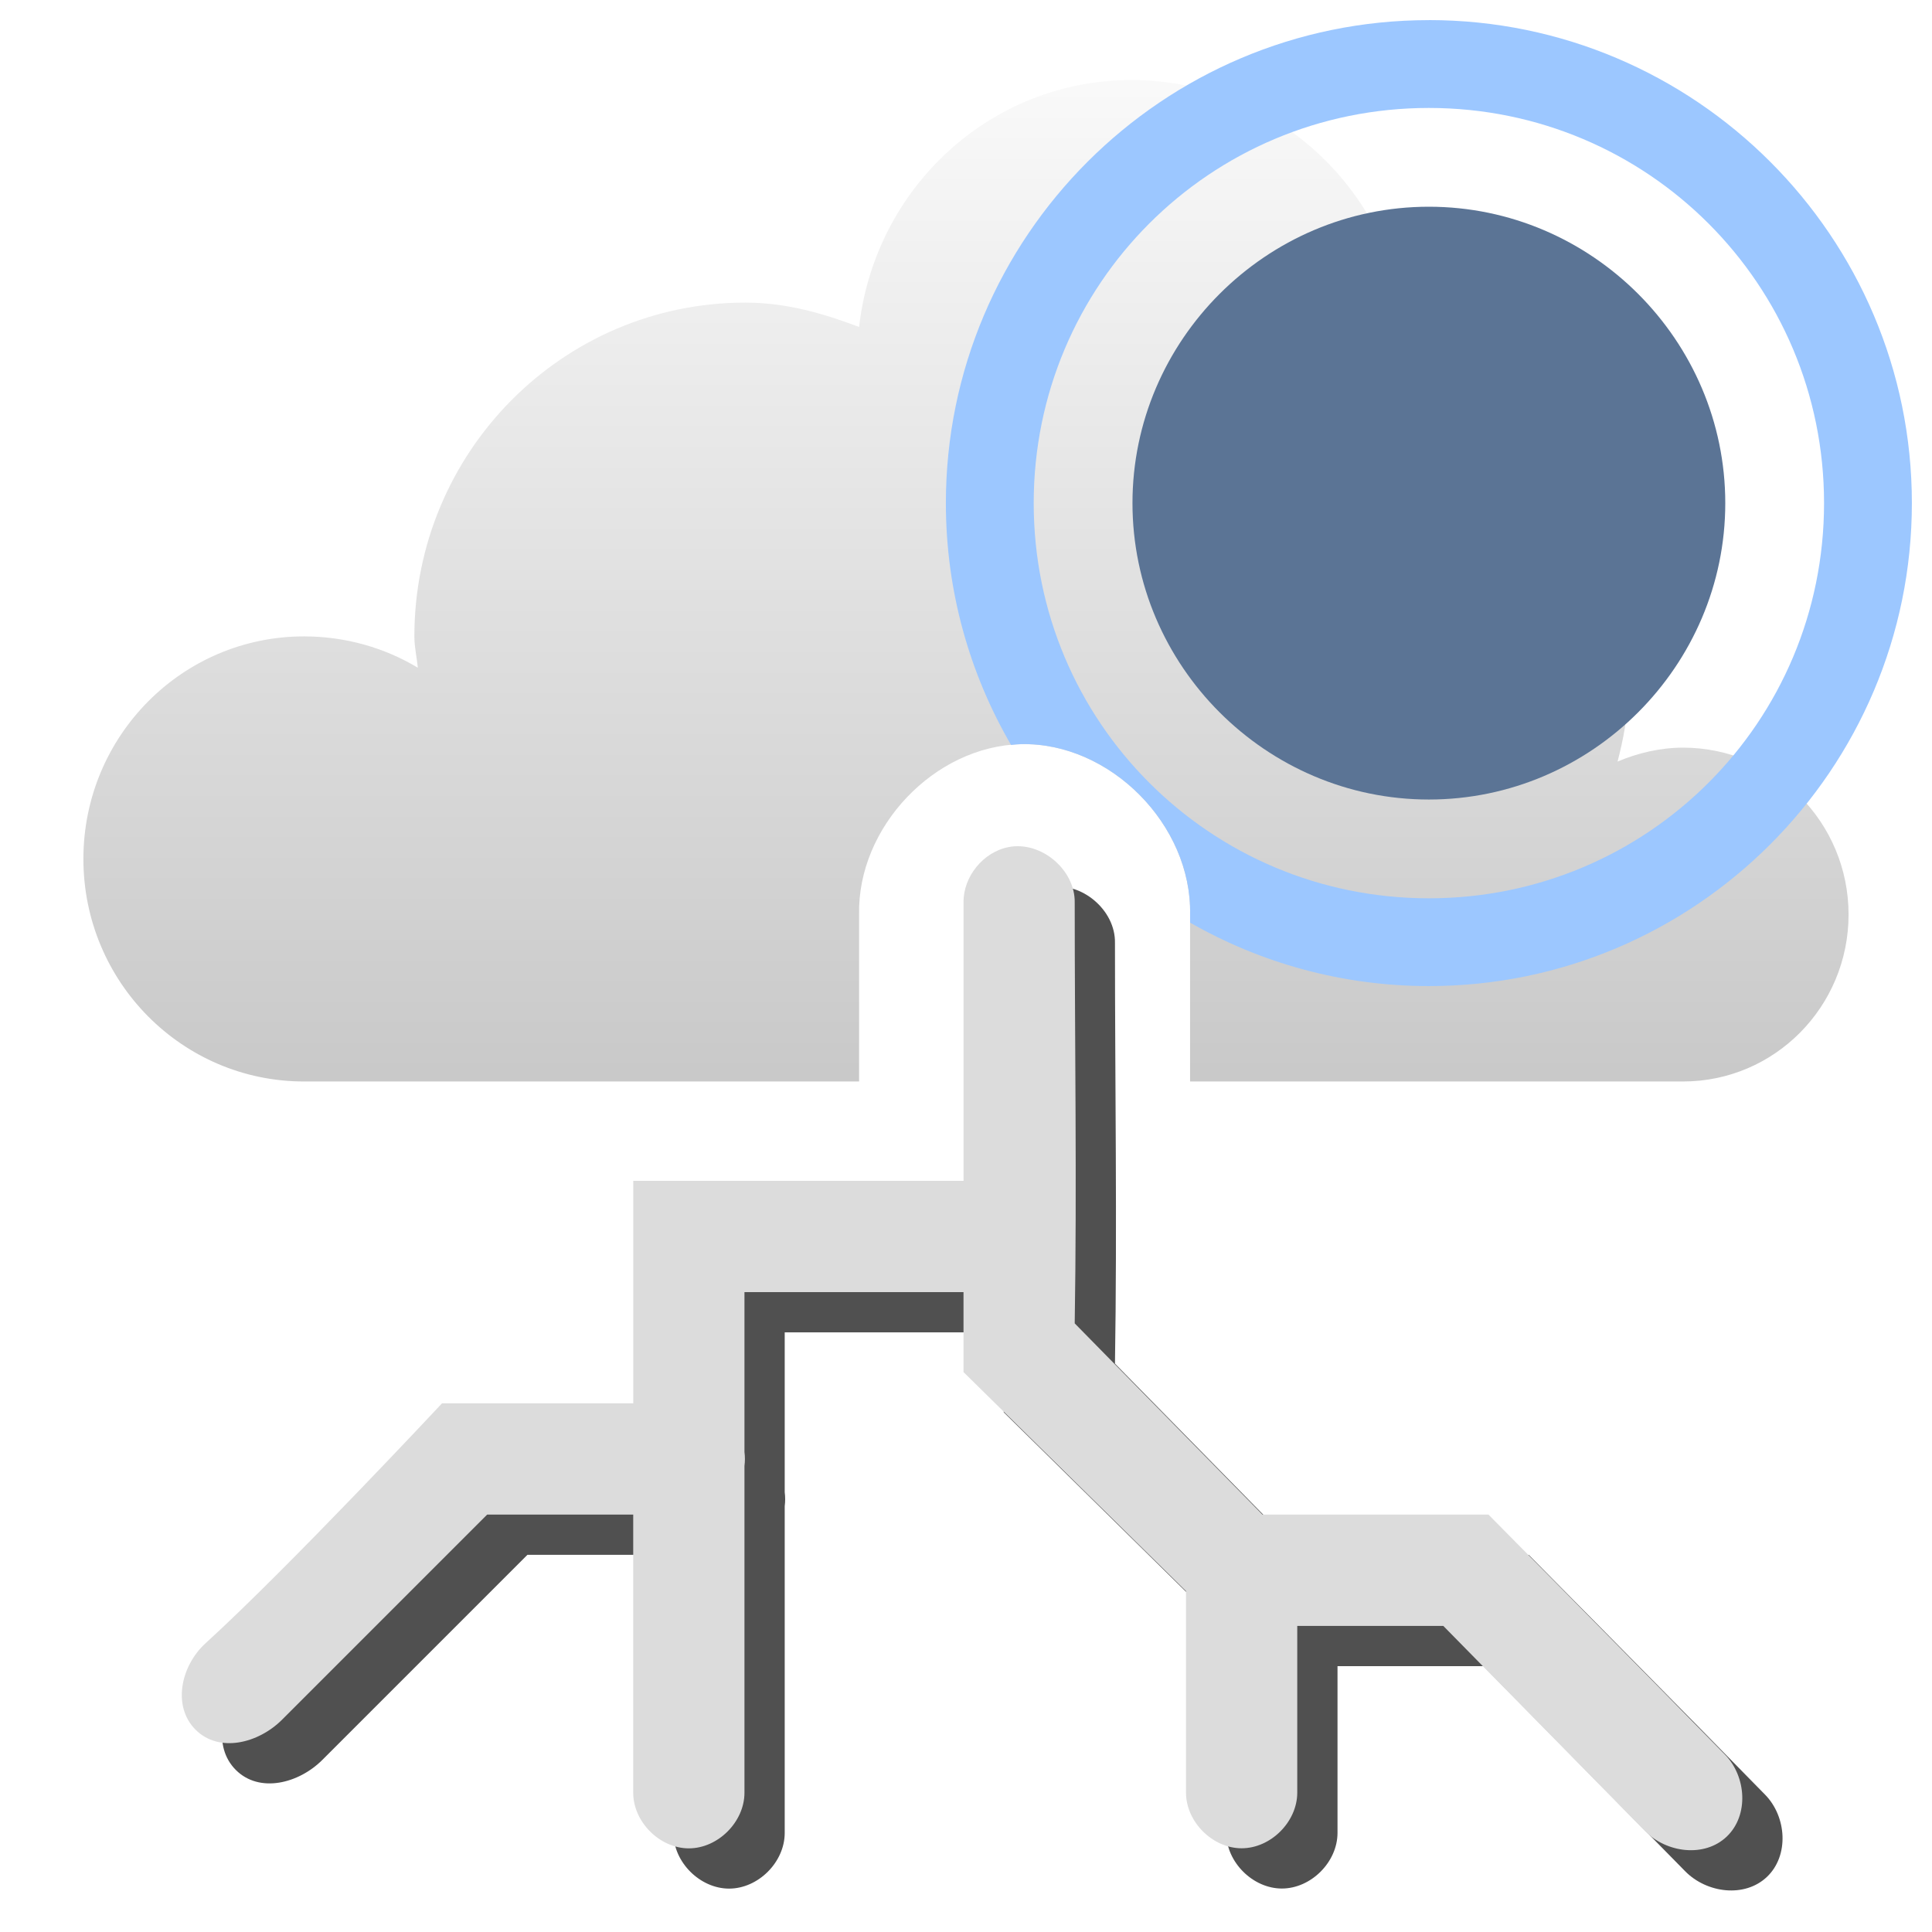
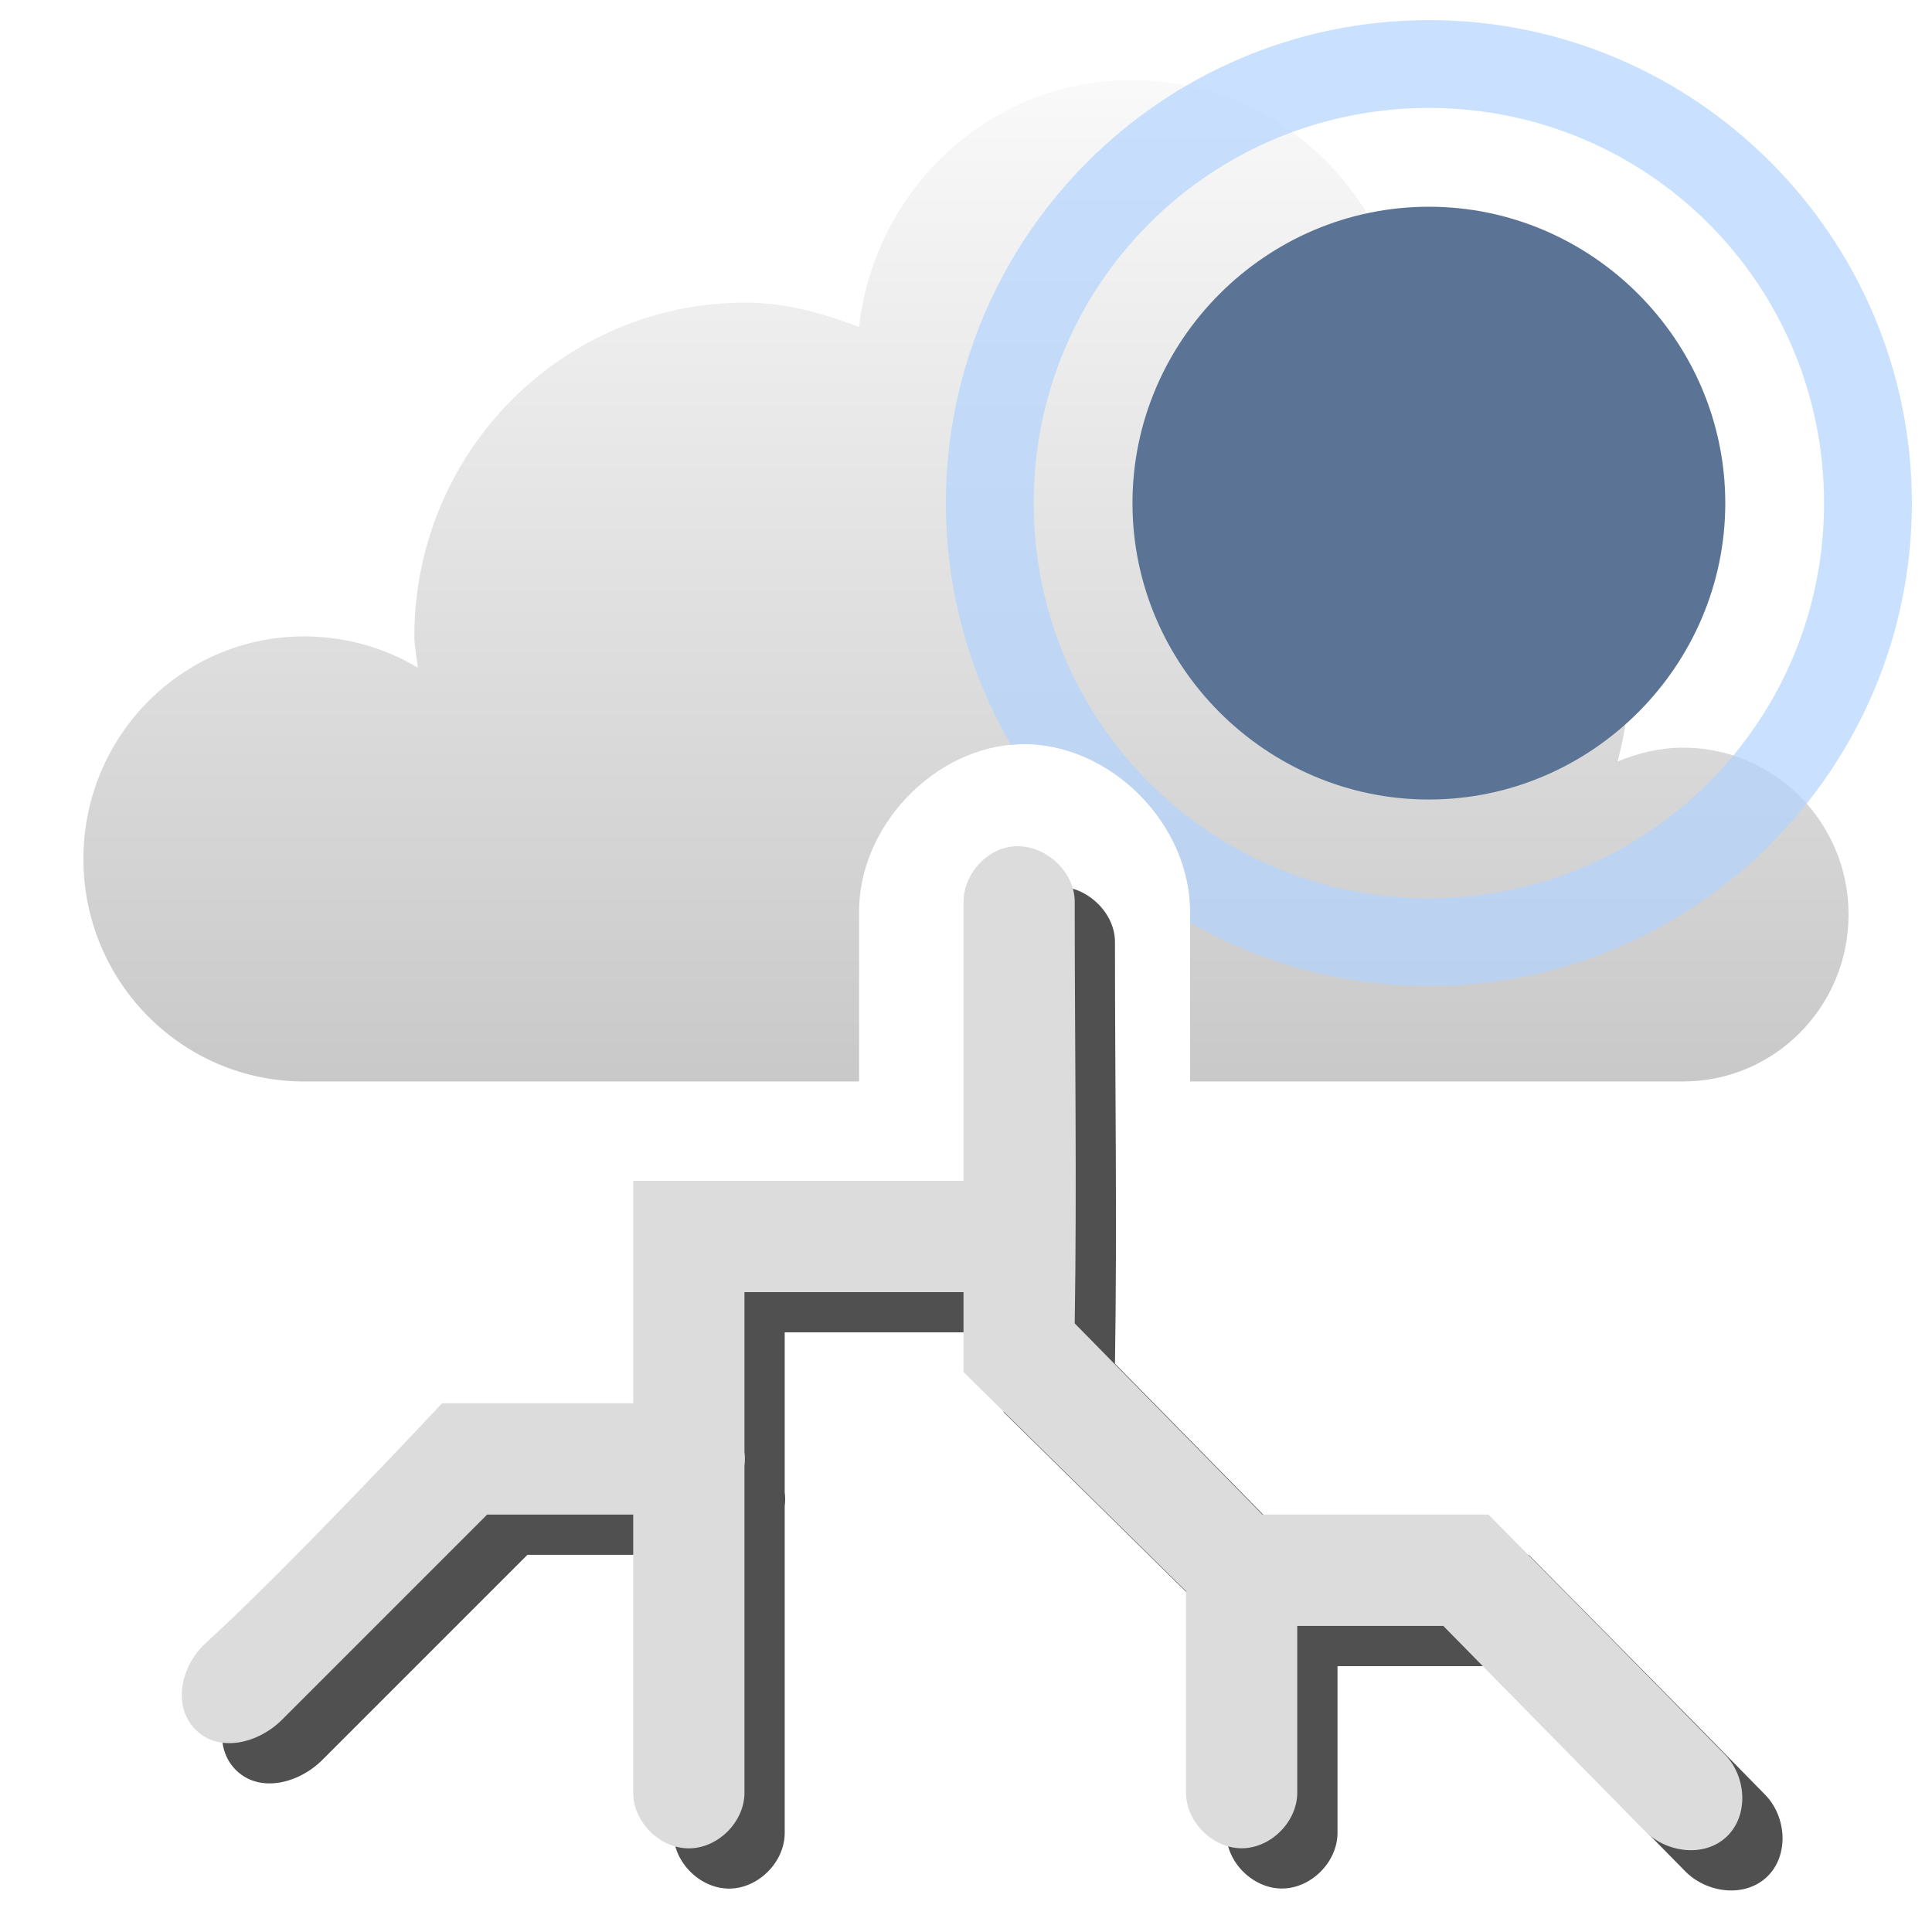
<svg xmlns="http://www.w3.org/2000/svg" xmlns:xlink="http://www.w3.org/1999/xlink" width="48" version="1.1" height="48">
  <defs id="defs7386">
    <linearGradient gradientTransform="matrix(2.764198,0,0,2.764198,-719.6304,-763.8144)" xlink:href="#linearGradient3761" id="linearGradient3767" y1="276" x1="271" y2="288" x2="271" gradientUnits="userSpaceOnUse" />
    <linearGradient id="linearGradient3761">
      <stop offset="0" style="stop-color:#fff" id="stop3763" />
      <stop offset="1" style="stop-color:#bebebe" id="stop3765" />
    </linearGradient>
  </defs>
  <g style="color:#000;line-height:normal">
    <path style="fill:#505050" id="path4187" d="m 26.062,22.045 c -0.634,0.12 -1.135,0.737 -1.123,1.382 v 6.91 h -8.206 v 5.528 h -4.751 c 0,0 -3.812,4.082 -5.874,5.96 -0.613,0.558 -0.835,1.563 -0.249,2.149 0.586,0.586 1.563,0.337 2.149,-0.249 l 5.096,-5.096 h 3.628 v 6.911 c 0,0.724 0.658,1.382 1.382,1.382 0.724,0 1.382,-0.658 1.382,-1.382 v -8.12 c 0.015,-0.115 0.015,-0.231 0,-0.346 V 33.102 h 5.442 v 1.987 l 5.528,5.442 v 5.01 c 0.002,0.723 0.66,1.379 1.382,1.379 0.723,0 1.38,-0.656 1.382,-1.379 v -4.146 h 3.628 l 5.01,5.096 c 0.536,0.545 1.481,0.666 2.034,0.137 0.552,-0.528 0.487,-1.491 -0.047,-2.038 -1.947,-1.994 -5.874,-5.96 -5.874,-5.96 h -5.615 l -4.665,-4.751 c 0.056,-3.487 0,-6.914 0,-10.452 0.016,-0.819 -0.837,-1.537 -1.641,-1.382 z" />
    <path style="fill:url(#linearGradient3767)" id="path5094-5-04-4-6-4-1-4" d="m 28.111,1.989 c -3.519,0 -6.377,2.69 -6.767,6.134 C 20.449,7.785 19.53,7.518 18.518,7.518 c -4.541,0 -8.223,3.713 -8.223,8.293 0,0.271 0.061,0.513 0.085,0.778 -0.821,-0.495 -1.8,-0.778 -2.826,-0.778 -3.028,0 -5.482,2.475 -5.482,5.529 0,3.054 2.454,5.529 5.482,5.529 h 13.79 v -4.147 c -0.045,-2.171 1.873,-4.188 4.026,-4.233 2.21,-0.047 4.243,2.004 4.197,4.233 v 4.147 h 12.249 c 2.271,0 4.111,-1.857 4.111,-4.147 0,-2.29 -1.841,-4.147 -4.111,-4.147 -0.568,0 -1.136,0.136 -1.628,0.346 0.144,-0.558 0.257,-1.124 0.257,-1.728 0,-3.398 -2.449,-6.16 -5.653,-6.738 0.115,-0.501 0.171,-1.018 0.171,-1.555 0,-3.817 -3.068,-6.911 -6.852,-6.911 z" />
    <path style="fill:#dcdcdc" id="path1891-5-8-3" d="m 25.062,21.045 c -0.634,0.12 -1.135,0.737 -1.123,1.382 v 6.91 h -8.206 v 5.528 h -4.751 c 0,0 -3.812,4.082 -5.874,5.96 -0.613,0.558 -0.835,1.563 -0.249,2.149 0.586,0.586 1.563,0.337 2.149,-0.249 l 5.096,-5.096 h 3.628 v 6.911 c 0,0.724 0.658,1.382 1.382,1.382 0.724,0 1.382,-0.658 1.382,-1.382 v -8.12 c 0.015,-0.115 0.015,-0.231 0,-0.346 V 32.102 h 5.442 v 1.987 l 5.528,5.442 v 5.01 c 0.002,0.723 0.66,1.379 1.382,1.379 0.723,0 1.38,-0.656 1.382,-1.379 v -4.146 h 3.628 l 5.01,5.096 c 0.536,0.545 1.481,0.666 2.034,0.137 0.552,-0.528 0.487,-1.491 -0.047,-2.038 -1.947,-1.994 -5.874,-5.96 -5.874,-5.96 h -5.615 l -4.665,-4.751 c 0.056,-3.487 0,-6.914 0,-10.452 0.016,-0.819 -0.837,-1.537 -1.641,-1.382 z" />
  </g>
  <g style="stroke-width:.545">
    <path style="fill:#5b7495;color:#bebebe" id="path7834" d="m 35.5,5.136 c -4.044,0 -7.364,3.319 -7.364,7.364 0,4.044 3.319,7.364 7.364,7.364 4.044,0 7.364,-3.319 7.364,-7.364 0,-4.044 -3.319,-7.364 -7.364,-7.364 z " />
-     <path style="fill:#9cc7ff" id="path2023" d="m 35.5,.5 c -6.615,-1.1e-07 -12,5.386 -12,12 0,2.188 0.591,4.239 1.619,6.008 0.084,-0.008 0.167,-0.018 0.252,-0.02 2.21,-0.047 4.244,2.006 4.197,4.234 v 0.201 c 1.751,1.001 3.775,1.576 5.932,1.576 6.615,0 12,-5.386 12,-12 0,-6.615 -5.386,-12 -12,-12 z  m 0,2.182 c 5.435,0 9.818,4.383 9.818,9.818 0,5.435 -4.383,9.818 -9.818,9.818 -5.435,0 -9.818,-4.383 -9.818,-9.818 0,-5.435 4.383,-9.818 9.818,-9.818 z " />
+     <path style="opacity:.7;fill:#b2d4ff" id="path2023" d="m 35.5,.5 c -6.615,-1.1e-07 -12,5.386 -12,12 0,2.188 0.591,4.239 1.619,6.008 0.084,-0.008 0.167,-0.018 0.252,-0.02 2.21,-0.047 4.244,2.006 4.197,4.234 v 0.201 c 1.751,1.001 3.775,1.576 5.932,1.576 6.615,0 12,-5.386 12,-12 0,-6.615 -5.386,-12 -12,-12 z  m 0,2.182 c 5.435,0 9.818,4.383 9.818,9.818 0,5.435 -4.383,9.818 -9.818,9.818 -5.435,0 -9.818,-4.383 -9.818,-9.818 0,-5.435 4.383,-9.818 9.818,-9.818 z " />
  </g>
</svg>
